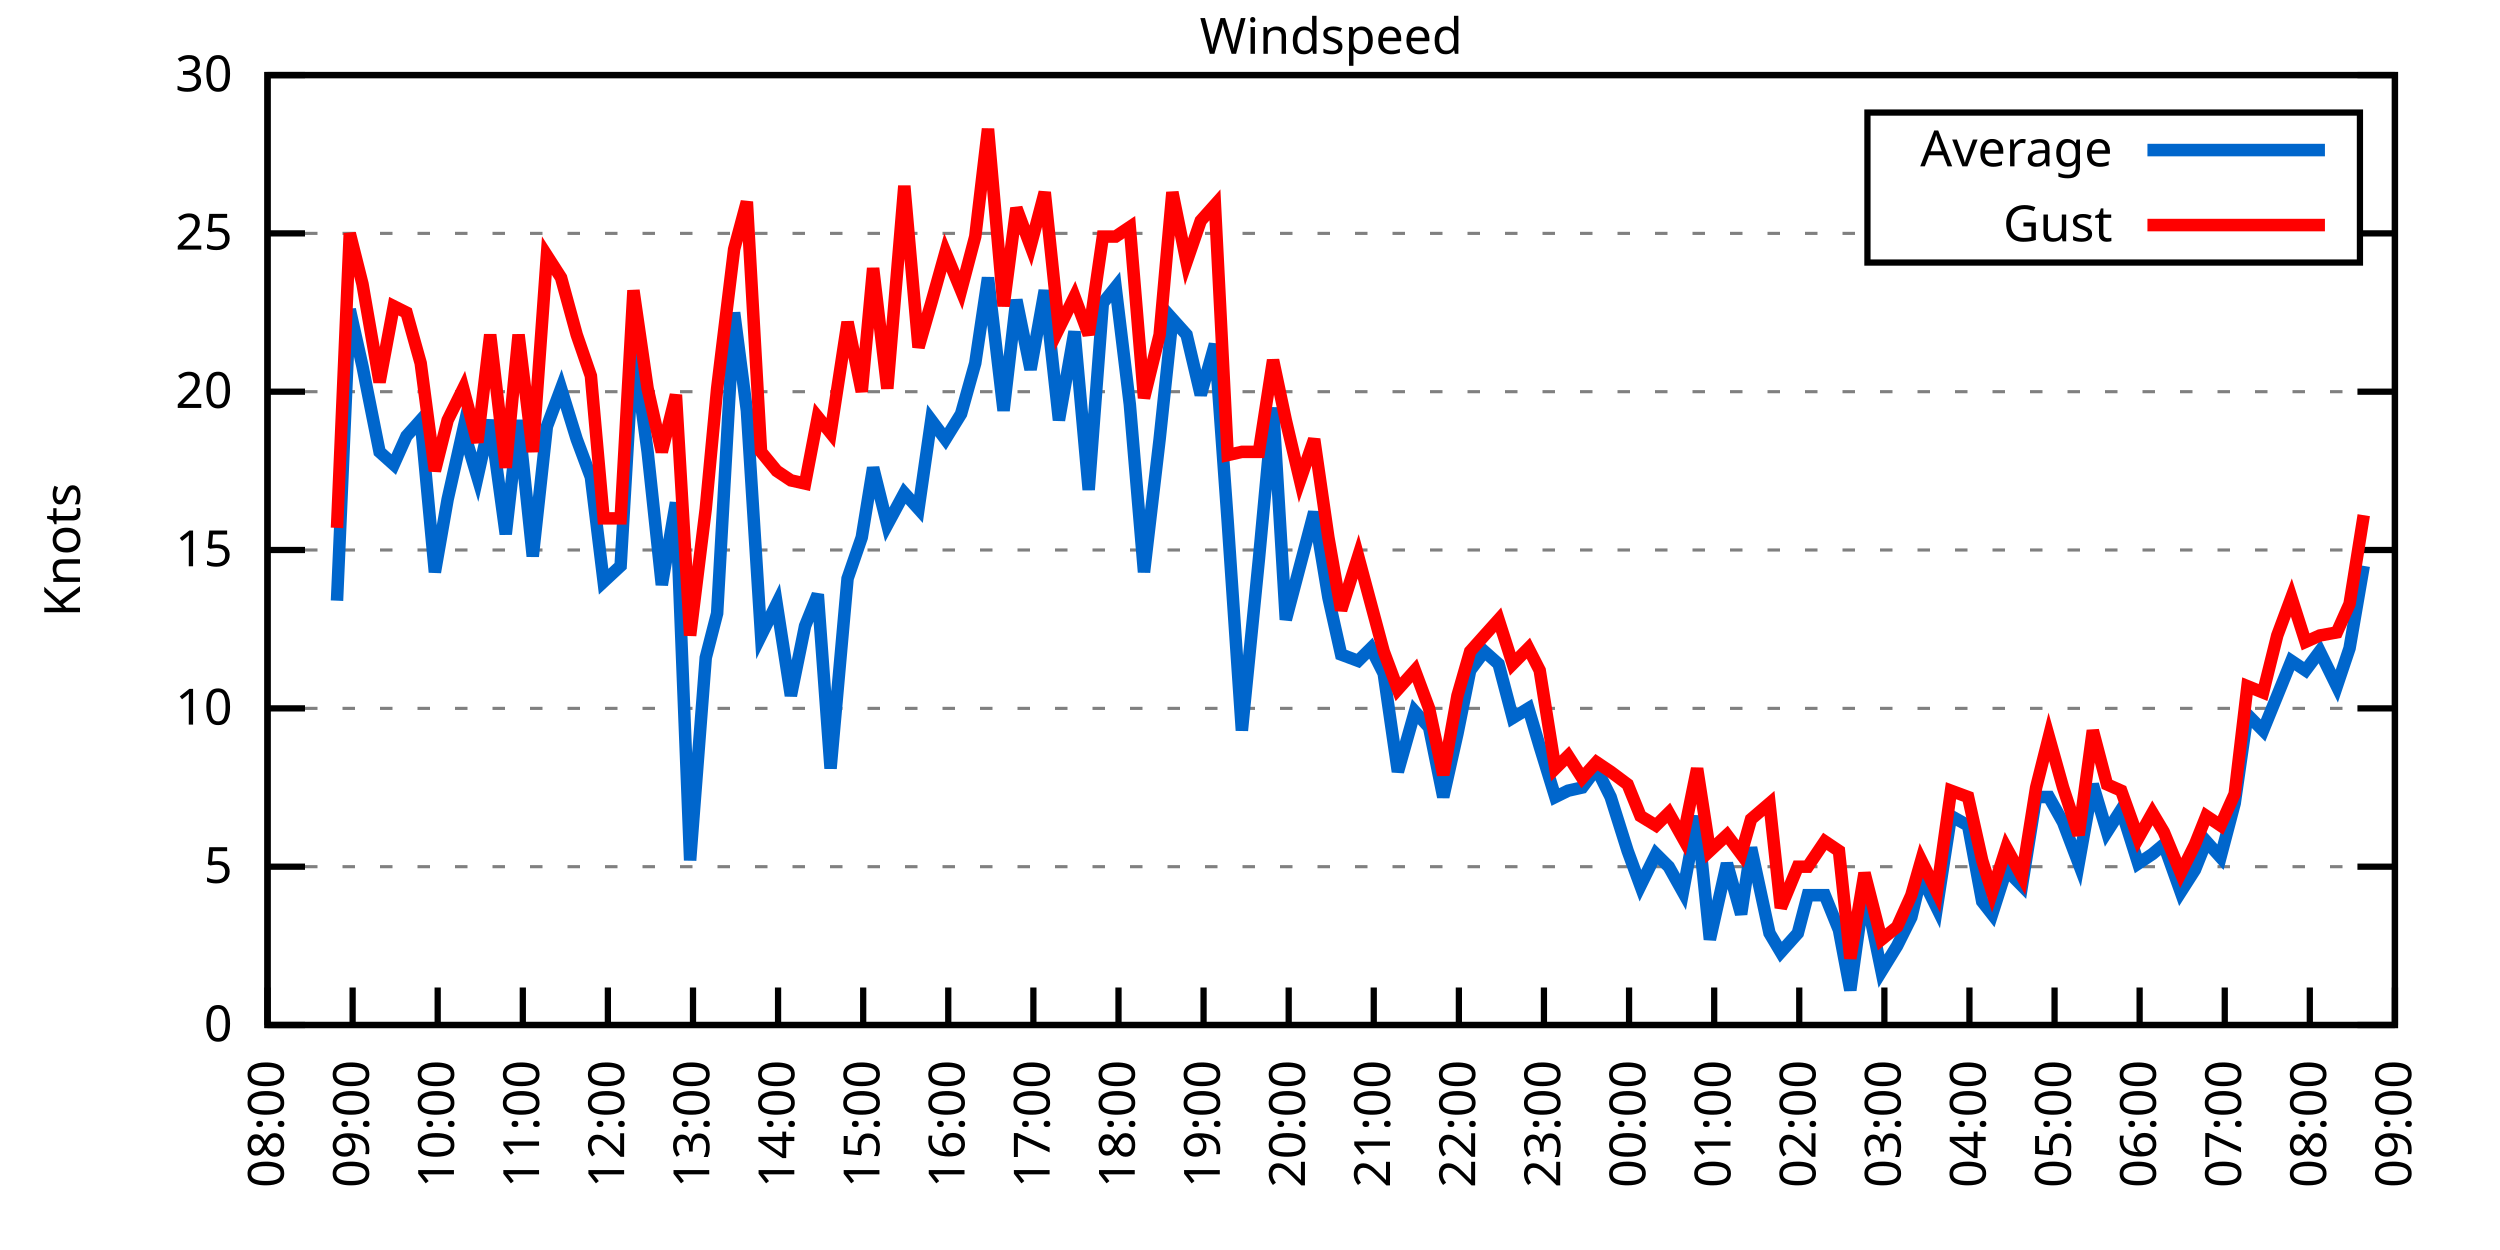
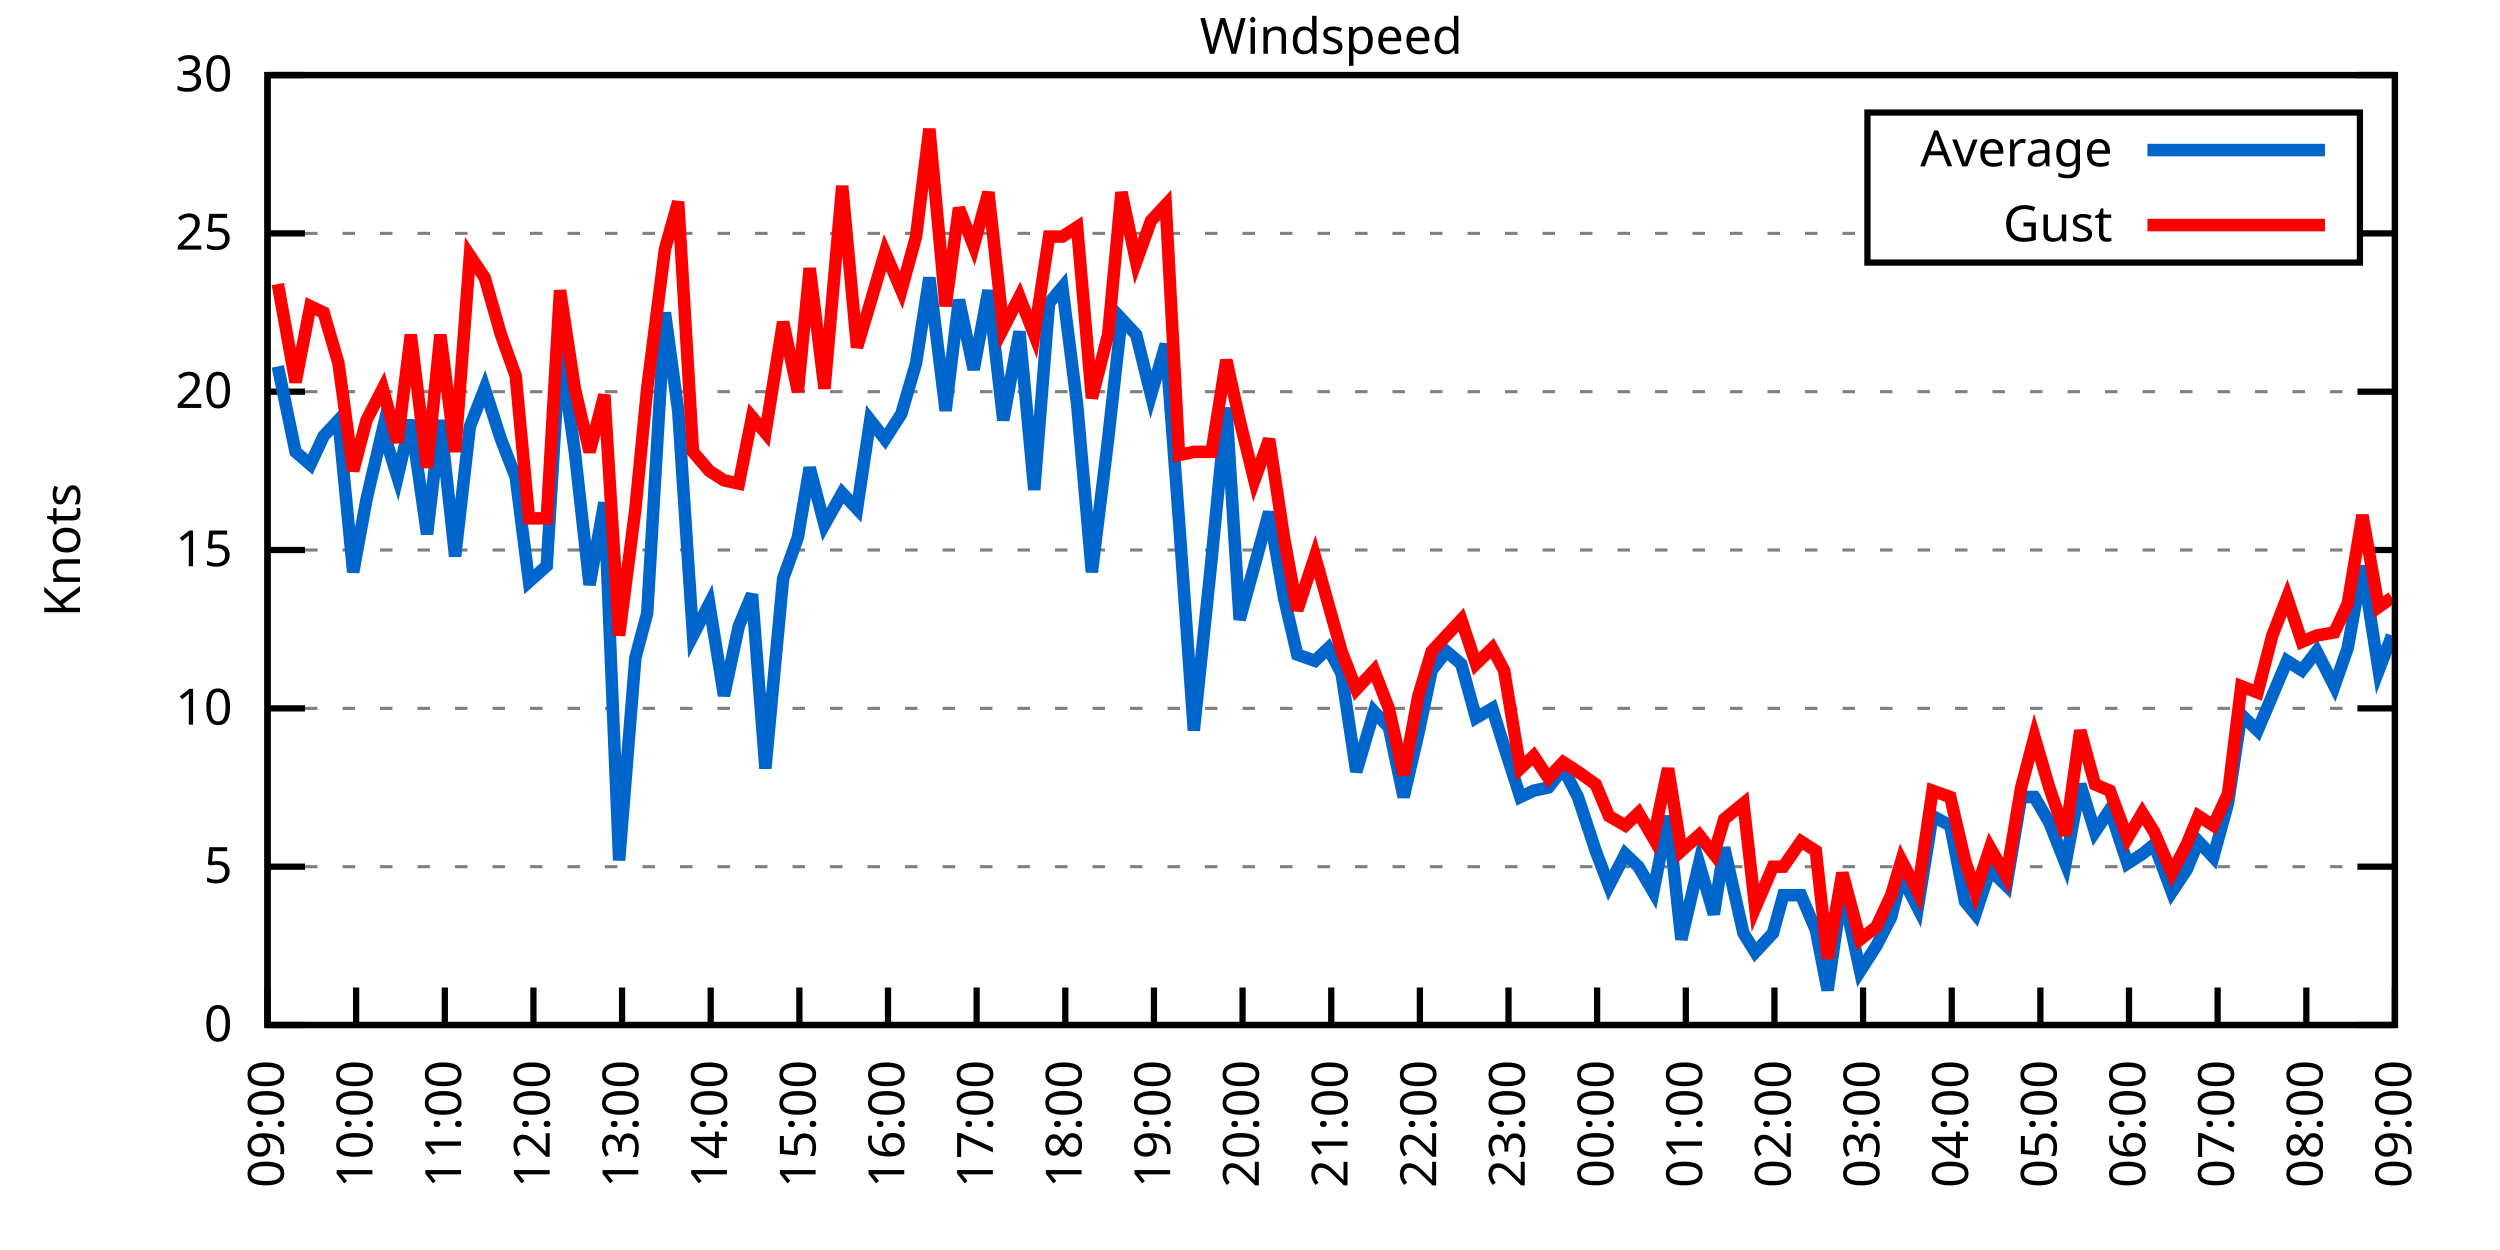
<svg xmlns="http://www.w3.org/2000/svg" xmlns:xlink="http://www.w3.org/1999/xlink" width="400" height="200" viewBox="0 0 400 200">
  <g id="gnuplot_canvas">
    <rect x="0" y="0" width="400" height="200" fill="none" />
    <defs>
      <circle id="gpDot" r="0.5" stroke-width="0.5" stroke="currentColor" />
      <path id="gpPt0" stroke-width="0.333" stroke="currentColor" d="M-1,0 h2 M0,-1 v2" />
      <path id="gpPt1" stroke-width="0.333" stroke="currentColor" d="M-1,-1 L1,1 M1,-1 L-1,1" />
      <path id="gpPt2" stroke-width="0.333" stroke="currentColor" d="M-1,0 L1,0 M0,-1 L0,1 M-1,-1 L1,1 M-1,1 L1,-1" />
      <rect id="gpPt3" stroke-width="0.333" stroke="currentColor" x="-1" y="-1" width="2" height="2" />
      <rect id="gpPt4" stroke-width="0.333" stroke="currentColor" fill="currentColor" x="-1" y="-1" width="2" height="2" />
      <circle id="gpPt5" stroke-width="0.333" stroke="currentColor" cx="0" cy="0" r="1" />
      <use xlink:href="#gpPt5" id="gpPt6" fill="currentColor" stroke="none" />
      <path id="gpPt7" stroke-width="0.333" stroke="currentColor" d="M0,-1.33 L-1.33,0.67 L1.33,0.67 z" />
      <use xlink:href="#gpPt7" id="gpPt8" fill="currentColor" stroke="none" />
      <use xlink:href="#gpPt7" id="gpPt9" stroke="currentColor" transform="rotate(180)" />
      <use xlink:href="#gpPt9" id="gpPt10" fill="currentColor" stroke="none" />
      <use xlink:href="#gpPt3" id="gpPt11" stroke="currentColor" transform="rotate(45)" />
      <use xlink:href="#gpPt11" id="gpPt12" fill="currentColor" stroke="none" />
      <path id="gpPt13" stroke-width="0.333" stroke="currentColor" d="M0,1.330 L1.265,0.411 L0.782,-1.067 L-0.782,-1.076 L-1.265,0.411 z" />
      <use xlink:href="#gpPt13" id="gpPt14" fill="currentColor" stroke="none" />
      <filter id="textbox" filterUnits="objectBoundingBox" x="0" y="0" height="1" width="1">
        <feFlood flood-color="white" flood-opacity="1" result="bgnd" />
        <feComposite in="SourceGraphic" in2="bgnd" operator="atop" />
      </filter>
      <filter id="greybox" filterUnits="objectBoundingBox" x="0" y="0" height="1" width="1">
        <feFlood flood-color="lightgrey" flood-opacity="1" result="grey" />
        <feComposite in="SourceGraphic" in2="grey" operator="atop" />
      </filter>
    </defs>
    <g fill="none" color="white" stroke="currentColor" stroke-width="1.00" stroke-linecap="butt" stroke-linejoin="miter">
</g>
    <g fill="none" color="black" stroke="currentColor" stroke-width="1.00" stroke-linecap="butt" stroke-linejoin="miter">
      <g stroke="none" shape-rendering="crispEdges">
        <polygon fill="rgb(255, 255, 255)" points="42.80,164.00 383.18,164.00 383.18,12.02 42.80,12.02 " />
      </g>
    </g>
    <g fill="none" color="black" stroke="currentColor" stroke-width="1.00" stroke-linecap="butt" stroke-linejoin="miter">
</g>
    <g fill="none" color="black" stroke="black" stroke-width="0.50" stroke-linecap="butt" stroke-linejoin="miter">
</g>
    <g fill="none" color="gray" stroke="currentColor" stroke-width="0.50" stroke-linecap="butt" stroke-linejoin="miter">
      <path stroke="gray" stroke-dasharray="2,4" class="gridline" d="M42.80,164.00 L383.19,164.00  " />
    </g>
    <g fill="none" color="gray" stroke="gray" stroke-width="1.00" stroke-linecap="butt" stroke-linejoin="miter">
</g>
    <g fill="none" color="black" stroke="currentColor" stroke-width="1.00" stroke-linecap="butt" stroke-linejoin="miter">
      <path stroke="black" d="M42.80,164.00 L48.80,164.00 M383.19,164.00 L377.19,164.00  " />
      <g transform="translate(37.20,166.60)" stroke="none" fill="black" font-family="Sans" font-size="8.00" text-anchor="end">
        <text>
          <tspan font-family="Sans"> 0</tspan>
        </text>
      </g>
    </g>
    <g fill="none" color="black" stroke="currentColor" stroke-width="1.00" stroke-linecap="butt" stroke-linejoin="miter">
</g>
    <g fill="none" color="black" stroke="black" stroke-width="0.50" stroke-linecap="butt" stroke-linejoin="miter">
</g>
    <g fill="none" color="gray" stroke="currentColor" stroke-width="0.50" stroke-linecap="butt" stroke-linejoin="miter">
      <path stroke="gray" stroke-dasharray="2,4" class="gridline" d="M42.80,138.67 L383.19,138.67  " />
    </g>
    <g fill="none" color="gray" stroke="gray" stroke-width="1.00" stroke-linecap="butt" stroke-linejoin="miter">
</g>
    <g fill="none" color="black" stroke="currentColor" stroke-width="1.00" stroke-linecap="butt" stroke-linejoin="miter">
      <path stroke="black" d="M42.80,138.67 L48.80,138.67 M383.19,138.67 L377.19,138.67  " />
      <g transform="translate(37.20,141.27)" stroke="none" fill="black" font-family="Sans" font-size="8.00" text-anchor="end">
        <text>
          <tspan font-family="Sans"> 5</tspan>
        </text>
      </g>
    </g>
    <g fill="none" color="black" stroke="currentColor" stroke-width="1.00" stroke-linecap="butt" stroke-linejoin="miter">
</g>
    <g fill="none" color="black" stroke="black" stroke-width="0.50" stroke-linecap="butt" stroke-linejoin="miter">
</g>
    <g fill="none" color="gray" stroke="currentColor" stroke-width="0.50" stroke-linecap="butt" stroke-linejoin="miter">
      <path stroke="gray" stroke-dasharray="2,4" class="gridline" d="M42.80,113.34 L383.19,113.34  " />
    </g>
    <g fill="none" color="gray" stroke="gray" stroke-width="1.00" stroke-linecap="butt" stroke-linejoin="miter">
</g>
    <g fill="none" color="black" stroke="currentColor" stroke-width="1.00" stroke-linecap="butt" stroke-linejoin="miter">
      <path stroke="black" d="M42.80,113.34 L48.80,113.34 M383.19,113.34 L377.19,113.34  " />
      <g transform="translate(37.20,115.94)" stroke="none" fill="black" font-family="Sans" font-size="8.00" text-anchor="end">
        <text>
          <tspan font-family="Sans"> 10</tspan>
        </text>
      </g>
    </g>
    <g fill="none" color="black" stroke="currentColor" stroke-width="1.00" stroke-linecap="butt" stroke-linejoin="miter">
</g>
    <g fill="none" color="black" stroke="black" stroke-width="0.50" stroke-linecap="butt" stroke-linejoin="miter">
</g>
    <g fill="none" color="gray" stroke="currentColor" stroke-width="0.50" stroke-linecap="butt" stroke-linejoin="miter">
      <path stroke="gray" stroke-dasharray="2,4" class="gridline" d="M42.80,88.00 L383.19,88.00  " />
    </g>
    <g fill="none" color="gray" stroke="gray" stroke-width="1.00" stroke-linecap="butt" stroke-linejoin="miter">
</g>
    <g fill="none" color="black" stroke="currentColor" stroke-width="1.00" stroke-linecap="butt" stroke-linejoin="miter">
      <path stroke="black" d="M42.80,88.00 L48.80,88.00 M383.19,88.00 L377.19,88.00  " />
      <g transform="translate(37.20,90.60)" stroke="none" fill="black" font-family="Sans" font-size="8.00" text-anchor="end">
        <text>
          <tspan font-family="Sans"> 15</tspan>
        </text>
      </g>
    </g>
    <g fill="none" color="black" stroke="currentColor" stroke-width="1.00" stroke-linecap="butt" stroke-linejoin="miter">
</g>
    <g fill="none" color="black" stroke="black" stroke-width="0.50" stroke-linecap="butt" stroke-linejoin="miter">
</g>
    <g fill="none" color="gray" stroke="currentColor" stroke-width="0.50" stroke-linecap="butt" stroke-linejoin="miter">
      <path stroke="gray" stroke-dasharray="2,4" class="gridline" d="M42.80,62.67 L383.19,62.67  " />
    </g>
    <g fill="none" color="gray" stroke="gray" stroke-width="1.00" stroke-linecap="butt" stroke-linejoin="miter">
</g>
    <g fill="none" color="black" stroke="currentColor" stroke-width="1.00" stroke-linecap="butt" stroke-linejoin="miter">
      <path stroke="black" d="M42.80,62.67 L48.80,62.67 M383.19,62.67 L377.19,62.67  " />
      <g transform="translate(37.20,65.27)" stroke="none" fill="black" font-family="Sans" font-size="8.00" text-anchor="end">
        <text>
          <tspan font-family="Sans"> 20</tspan>
        </text>
      </g>
    </g>
    <g fill="none" color="black" stroke="currentColor" stroke-width="1.00" stroke-linecap="butt" stroke-linejoin="miter">
</g>
    <g fill="none" color="black" stroke="black" stroke-width="0.50" stroke-linecap="butt" stroke-linejoin="miter">
</g>
    <g fill="none" color="gray" stroke="currentColor" stroke-width="0.50" stroke-linecap="butt" stroke-linejoin="miter">
      <path stroke="gray" stroke-dasharray="2,4" class="gridline" d="M42.80,37.34 L298.79,37.34 M377.59,37.34 L383.19,37.34  " />
    </g>
    <g fill="none" color="gray" stroke="gray" stroke-width="1.00" stroke-linecap="butt" stroke-linejoin="miter">
</g>
    <g fill="none" color="black" stroke="currentColor" stroke-width="1.00" stroke-linecap="butt" stroke-linejoin="miter">
      <path stroke="black" d="M42.80,37.34 L48.80,37.34 M383.19,37.34 L377.19,37.34  " />
      <g transform="translate(37.20,39.94)" stroke="none" fill="black" font-family="Sans" font-size="8.00" text-anchor="end">
        <text>
          <tspan font-family="Sans"> 25</tspan>
        </text>
      </g>
    </g>
    <g fill="none" color="black" stroke="currentColor" stroke-width="1.00" stroke-linecap="butt" stroke-linejoin="miter">
</g>
    <g fill="none" color="black" stroke="black" stroke-width="0.50" stroke-linecap="butt" stroke-linejoin="miter">
</g>
    <g fill="none" color="gray" stroke="currentColor" stroke-width="0.50" stroke-linecap="butt" stroke-linejoin="miter">
      <path stroke="gray" stroke-dasharray="2,4" class="gridline" d="M42.80,12.01 L383.19,12.01  " />
    </g>
    <g fill="none" color="gray" stroke="gray" stroke-width="1.00" stroke-linecap="butt" stroke-linejoin="miter">
</g>
    <g fill="none" color="black" stroke="currentColor" stroke-width="1.00" stroke-linecap="butt" stroke-linejoin="miter">
      <path stroke="black" d="M42.80,12.01 L48.80,12.01 M383.19,12.01 L377.19,12.01  " />
      <g transform="translate(37.20,14.61)" stroke="none" fill="black" font-family="Sans" font-size="8.00" text-anchor="end">
        <text>
          <tspan font-family="Sans"> 30</tspan>
        </text>
      </g>
    </g>
    <g fill="none" color="black" stroke="currentColor" stroke-width="1.00" stroke-linecap="butt" stroke-linejoin="miter">
      <path stroke="black" d="M42.80,164.00 L42.80,158.00  " />
      <g transform="translate(45.40,169.60) rotate(270.00)" stroke="none" fill="black" font-family="Sans" font-size="8.00" text-anchor="end">
        <text>
-           <tspan font-family="Sans">08:00</tspan>
-         </text>
-       </g>
-     </g>
-     <g fill="none" color="black" stroke="currentColor" stroke-width="1.00" stroke-linecap="butt" stroke-linejoin="miter">
-       <path stroke="black" d="M56.42,164.00 L56.42,158.00  " />
-       <g transform="translate(59.02,169.60) rotate(270.00)" stroke="none" fill="black" font-family="Sans" font-size="8.00" text-anchor="end">
-         <text>
          <tspan font-family="Sans">09:00</tspan>
        </text>
      </g>
    </g>
    <g fill="none" color="black" stroke="currentColor" stroke-width="1.00" stroke-linecap="butt" stroke-linejoin="miter">
-       <path stroke="black" d="M70.03,164.00 L70.03,158.00  " />
-       <g transform="translate(72.63,169.60) rotate(270.00)" stroke="none" fill="black" font-family="Sans" font-size="8.00" text-anchor="end">
+       <path stroke="black" d="M56.98,164.00 L56.98,158.00  " />
+       <g transform="translate(59.58,169.60) rotate(270.00)" stroke="none" fill="black" font-family="Sans" font-size="8.00" text-anchor="end">
        <text>
          <tspan font-family="Sans">10:00</tspan>
        </text>
      </g>
    </g>
    <g fill="none" color="black" stroke="currentColor" stroke-width="1.00" stroke-linecap="butt" stroke-linejoin="miter">
-       <path stroke="black" d="M83.65,164.00 L83.65,158.00  " />
-       <g transform="translate(86.25,169.60) rotate(270.00)" stroke="none" fill="black" font-family="Sans" font-size="8.00" text-anchor="end">
+       <path stroke="black" d="M71.17,164.00 L71.17,158.00  " />
+       <g transform="translate(73.77,169.60) rotate(270.00)" stroke="none" fill="black" font-family="Sans" font-size="8.00" text-anchor="end">
        <text>
          <tspan font-family="Sans">11:00</tspan>
        </text>
      </g>
    </g>
    <g fill="none" color="black" stroke="currentColor" stroke-width="1.00" stroke-linecap="butt" stroke-linejoin="miter">
-       <path stroke="black" d="M97.26,164.00 L97.26,158.00  " />
-       <g transform="translate(99.86,169.60) rotate(270.00)" stroke="none" fill="black" font-family="Sans" font-size="8.00" text-anchor="end">
+       <path stroke="black" d="M85.35,164.00 L85.35,158.00  " />
+       <g transform="translate(87.95,169.60) rotate(270.00)" stroke="none" fill="black" font-family="Sans" font-size="8.00" text-anchor="end">
        <text>
          <tspan font-family="Sans">12:00</tspan>
        </text>
      </g>
    </g>
    <g fill="none" color="black" stroke="currentColor" stroke-width="1.00" stroke-linecap="butt" stroke-linejoin="miter">
-       <path stroke="black" d="M110.88,164.00 L110.88,158.00  " />
-       <g transform="translate(113.48,169.60) rotate(270.00)" stroke="none" fill="black" font-family="Sans" font-size="8.00" text-anchor="end">
+       <path stroke="black" d="M99.53,164.00 L99.53,158.00  " />
+       <g transform="translate(102.13,169.60) rotate(270.00)" stroke="none" fill="black" font-family="Sans" font-size="8.00" text-anchor="end">
        <text>
          <tspan font-family="Sans">13:00</tspan>
        </text>
      </g>
    </g>
    <g fill="none" color="black" stroke="currentColor" stroke-width="1.00" stroke-linecap="butt" stroke-linejoin="miter">
-       <path stroke="black" d="M124.49,164.00 L124.49,158.00  " />
-       <g transform="translate(127.09,169.60) rotate(270.00)" stroke="none" fill="black" font-family="Sans" font-size="8.00" text-anchor="end">
+       <path stroke="black" d="M113.71,164.00 L113.71,158.00  " />
+       <g transform="translate(116.31,169.60) rotate(270.00)" stroke="none" fill="black" font-family="Sans" font-size="8.00" text-anchor="end">
        <text>
          <tspan font-family="Sans">14:00</tspan>
        </text>
      </g>
    </g>
    <g fill="none" color="black" stroke="currentColor" stroke-width="1.00" stroke-linecap="butt" stroke-linejoin="miter">
-       <path stroke="black" d="M138.11,164.00 L138.11,158.00  " />
-       <g transform="translate(140.71,169.60) rotate(270.00)" stroke="none" fill="black" font-family="Sans" font-size="8.00" text-anchor="end">
+       <path stroke="black" d="M127.90,164.00 L127.90,158.00  " />
+       <g transform="translate(130.50,169.60) rotate(270.00)" stroke="none" fill="black" font-family="Sans" font-size="8.00" text-anchor="end">
        <text>
          <tspan font-family="Sans">15:00</tspan>
        </text>
      </g>
    </g>
    <g fill="none" color="black" stroke="currentColor" stroke-width="1.00" stroke-linecap="butt" stroke-linejoin="miter">
-       <path stroke="black" d="M151.72,164.00 L151.72,158.00  " />
-       <g transform="translate(154.32,169.60) rotate(270.00)" stroke="none" fill="black" font-family="Sans" font-size="8.00" text-anchor="end">
+       <path stroke="black" d="M142.08,164.00 L142.08,158.00  " />
+       <g transform="translate(144.68,169.60) rotate(270.00)" stroke="none" fill="black" font-family="Sans" font-size="8.00" text-anchor="end">
        <text>
          <tspan font-family="Sans">16:00</tspan>
        </text>
      </g>
    </g>
    <g fill="none" color="black" stroke="currentColor" stroke-width="1.00" stroke-linecap="butt" stroke-linejoin="miter">
-       <path stroke="black" d="M165.34,164.00 L165.34,158.00  " />
-       <g transform="translate(167.94,169.60) rotate(270.00)" stroke="none" fill="black" font-family="Sans" font-size="8.00" text-anchor="end">
+       <path stroke="black" d="M156.26,164.00 L156.26,158.00  " />
+       <g transform="translate(158.86,169.60) rotate(270.00)" stroke="none" fill="black" font-family="Sans" font-size="8.00" text-anchor="end">
        <text>
          <tspan font-family="Sans">17:00</tspan>
        </text>
      </g>
    </g>
    <g fill="none" color="black" stroke="currentColor" stroke-width="1.00" stroke-linecap="butt" stroke-linejoin="miter">
-       <path stroke="black" d="M178.96,164.00 L178.96,158.00  " />
-       <g transform="translate(181.56,169.60) rotate(270.00)" stroke="none" fill="black" font-family="Sans" font-size="8.00" text-anchor="end">
+       <path stroke="black" d="M170.45,164.00 L170.45,158.00  " />
+       <g transform="translate(173.05,169.60) rotate(270.00)" stroke="none" fill="black" font-family="Sans" font-size="8.00" text-anchor="end">
        <text>
          <tspan font-family="Sans">18:00</tspan>
        </text>
      </g>
    </g>
    <g fill="none" color="black" stroke="currentColor" stroke-width="1.00" stroke-linecap="butt" stroke-linejoin="miter">
-       <path stroke="black" d="M192.57,164.00 L192.57,158.00  " />
-       <g transform="translate(195.17,169.60) rotate(270.00)" stroke="none" fill="black" font-family="Sans" font-size="8.00" text-anchor="end">
+       <path stroke="black" d="M184.63,164.00 L184.63,158.00  " />
+       <g transform="translate(187.23,169.60) rotate(270.00)" stroke="none" fill="black" font-family="Sans" font-size="8.00" text-anchor="end">
        <text>
          <tspan font-family="Sans">19:00</tspan>
        </text>
      </g>
    </g>
    <g fill="none" color="black" stroke="currentColor" stroke-width="1.00" stroke-linecap="butt" stroke-linejoin="miter">
-       <path stroke="black" d="M206.19,164.00 L206.19,158.00  " />
-       <g transform="translate(208.79,169.60) rotate(270.00)" stroke="none" fill="black" font-family="Sans" font-size="8.00" text-anchor="end">
+       <path stroke="black" d="M198.81,164.00 L198.81,158.00  " />
+       <g transform="translate(201.41,169.60) rotate(270.00)" stroke="none" fill="black" font-family="Sans" font-size="8.00" text-anchor="end">
        <text>
          <tspan font-family="Sans">20:00</tspan>
        </text>
      </g>
    </g>
    <g fill="none" color="black" stroke="currentColor" stroke-width="1.00" stroke-linecap="butt" stroke-linejoin="miter">
-       <path stroke="black" d="M219.80,164.00 L219.80,158.00  " />
-       <g transform="translate(222.40,169.60) rotate(270.00)" stroke="none" fill="black" font-family="Sans" font-size="8.00" text-anchor="end">
+       <path stroke="black" d="M213.00,164.00 L213.00,158.00  " />
+       <g transform="translate(215.60,169.60) rotate(270.00)" stroke="none" fill="black" font-family="Sans" font-size="8.00" text-anchor="end">
        <text>
          <tspan font-family="Sans">21:00</tspan>
        </text>
      </g>
    </g>
    <g fill="none" color="black" stroke="currentColor" stroke-width="1.00" stroke-linecap="butt" stroke-linejoin="miter">
-       <path stroke="black" d="M233.42,164.00 L233.42,158.00  " />
-       <g transform="translate(236.02,169.60) rotate(270.00)" stroke="none" fill="black" font-family="Sans" font-size="8.00" text-anchor="end">
+       <path stroke="black" d="M227.18,164.00 L227.18,158.00  " />
+       <g transform="translate(229.78,169.60) rotate(270.00)" stroke="none" fill="black" font-family="Sans" font-size="8.00" text-anchor="end">
        <text>
          <tspan font-family="Sans">22:00</tspan>
        </text>
      </g>
    </g>
    <g fill="none" color="black" stroke="currentColor" stroke-width="1.00" stroke-linecap="butt" stroke-linejoin="miter">
-       <path stroke="black" d="M247.03,164.00 L247.03,158.00  " />
-       <g transform="translate(249.63,169.60) rotate(270.00)" stroke="none" fill="black" font-family="Sans" font-size="8.00" text-anchor="end">
+       <path stroke="black" d="M241.36,164.00 L241.36,158.00  " />
+       <g transform="translate(243.96,169.60) rotate(270.00)" stroke="none" fill="black" font-family="Sans" font-size="8.00" text-anchor="end">
        <text>
          <tspan font-family="Sans">23:00</tspan>
        </text>
      </g>
    </g>
    <g fill="none" color="black" stroke="currentColor" stroke-width="1.00" stroke-linecap="butt" stroke-linejoin="miter">
-       <path stroke="black" d="M260.65,164.00 L260.65,158.00  " />
-       <g transform="translate(263.25,169.60) rotate(270.00)" stroke="none" fill="black" font-family="Sans" font-size="8.00" text-anchor="end">
+       <path stroke="black" d="M255.54,164.00 L255.54,158.00  " />
+       <g transform="translate(258.14,169.60) rotate(270.00)" stroke="none" fill="black" font-family="Sans" font-size="8.00" text-anchor="end">
        <text>
          <tspan font-family="Sans">00:00</tspan>
        </text>
      </g>
    </g>
    <g fill="none" color="black" stroke="currentColor" stroke-width="1.00" stroke-linecap="butt" stroke-linejoin="miter">
-       <path stroke="black" d="M274.27,164.00 L274.27,158.00  " />
-       <g transform="translate(276.87,169.60) rotate(270.00)" stroke="none" fill="black" font-family="Sans" font-size="8.00" text-anchor="end">
+       <path stroke="black" d="M269.73,164.00 L269.73,158.00  " />
+       <g transform="translate(272.33,169.60) rotate(270.00)" stroke="none" fill="black" font-family="Sans" font-size="8.00" text-anchor="end">
        <text>
          <tspan font-family="Sans">01:00</tspan>
        </text>
      </g>
    </g>
    <g fill="none" color="black" stroke="currentColor" stroke-width="1.00" stroke-linecap="butt" stroke-linejoin="miter">
-       <path stroke="black" d="M287.88,164.00 L287.88,158.00  " />
-       <g transform="translate(290.48,169.60) rotate(270.00)" stroke="none" fill="black" font-family="Sans" font-size="8.00" text-anchor="end">
+       <path stroke="black" d="M283.91,164.00 L283.91,158.00  " />
+       <g transform="translate(286.51,169.60) rotate(270.00)" stroke="none" fill="black" font-family="Sans" font-size="8.00" text-anchor="end">
        <text>
          <tspan font-family="Sans">02:00</tspan>
        </text>
      </g>
    </g>
    <g fill="none" color="black" stroke="currentColor" stroke-width="1.00" stroke-linecap="butt" stroke-linejoin="miter">
-       <path stroke="black" d="M301.50,164.00 L301.50,158.00  " />
-       <g transform="translate(304.10,169.60) rotate(270.00)" stroke="none" fill="black" font-family="Sans" font-size="8.00" text-anchor="end">
+       <path stroke="black" d="M298.09,164.00 L298.09,158.00  " />
+       <g transform="translate(300.69,169.60) rotate(270.00)" stroke="none" fill="black" font-family="Sans" font-size="8.00" text-anchor="end">
        <text>
          <tspan font-family="Sans">03:00</tspan>
        </text>
      </g>
    </g>
    <g fill="none" color="black" stroke="currentColor" stroke-width="1.00" stroke-linecap="butt" stroke-linejoin="miter">
-       <path stroke="black" d="M315.11,164.00 L315.11,158.00  " />
-       <g transform="translate(317.71,169.60) rotate(270.00)" stroke="none" fill="black" font-family="Sans" font-size="8.00" text-anchor="end">
+       <path stroke="black" d="M312.28,164.00 L312.28,158.00  " />
+       <g transform="translate(314.88,169.60) rotate(270.00)" stroke="none" fill="black" font-family="Sans" font-size="8.00" text-anchor="end">
        <text>
          <tspan font-family="Sans">04:00</tspan>
        </text>
      </g>
    </g>
    <g fill="none" color="black" stroke="currentColor" stroke-width="1.00" stroke-linecap="butt" stroke-linejoin="miter">
-       <path stroke="black" d="M328.73,164.00 L328.73,158.00  " />
-       <g transform="translate(331.33,169.60) rotate(270.00)" stroke="none" fill="black" font-family="Sans" font-size="8.00" text-anchor="end">
+       <path stroke="black" d="M326.46,164.00 L326.46,158.00  " />
+       <g transform="translate(329.06,169.60) rotate(270.00)" stroke="none" fill="black" font-family="Sans" font-size="8.00" text-anchor="end">
        <text>
          <tspan font-family="Sans">05:00</tspan>
        </text>
      </g>
    </g>
    <g fill="none" color="black" stroke="currentColor" stroke-width="1.00" stroke-linecap="butt" stroke-linejoin="miter">
-       <path stroke="black" d="M342.34,164.00 L342.34,158.00  " />
-       <g transform="translate(344.94,169.60) rotate(270.00)" stroke="none" fill="black" font-family="Sans" font-size="8.00" text-anchor="end">
+       <path stroke="black" d="M340.64,164.00 L340.64,158.00  " />
+       <g transform="translate(343.24,169.60) rotate(270.00)" stroke="none" fill="black" font-family="Sans" font-size="8.00" text-anchor="end">
        <text>
          <tspan font-family="Sans">06:00</tspan>
        </text>
      </g>
    </g>
    <g fill="none" color="black" stroke="currentColor" stroke-width="1.00" stroke-linecap="butt" stroke-linejoin="miter">
-       <path stroke="black" d="M355.96,164.00 L355.96,158.00  " />
-       <g transform="translate(358.56,169.60) rotate(270.00)" stroke="none" fill="black" font-family="Sans" font-size="8.00" text-anchor="end">
+       <path stroke="black" d="M354.82,164.00 L354.82,158.00  " />
+       <g transform="translate(357.42,169.60) rotate(270.00)" stroke="none" fill="black" font-family="Sans" font-size="8.00" text-anchor="end">
        <text>
          <tspan font-family="Sans">07:00</tspan>
        </text>
      </g>
    </g>
    <g fill="none" color="black" stroke="currentColor" stroke-width="1.00" stroke-linecap="butt" stroke-linejoin="miter">
-       <path stroke="black" d="M369.57,164.00 L369.57,158.00  " />
-       <g transform="translate(372.17,169.60) rotate(270.00)" stroke="none" fill="black" font-family="Sans" font-size="8.00" text-anchor="end">
+       <path stroke="black" d="M369.01,164.00 L369.01,158.00  " />
+       <g transform="translate(371.61,169.60) rotate(270.00)" stroke="none" fill="black" font-family="Sans" font-size="8.00" text-anchor="end">
        <text>
          <tspan font-family="Sans">08:00</tspan>
        </text>
      </g>
    </g>
    <g fill="none" color="black" stroke="currentColor" stroke-width="1.00" stroke-linecap="butt" stroke-linejoin="miter">
      <path stroke="black" d="M383.19,164.00 L383.19,158.00  " />
      <g transform="translate(385.79,169.60) rotate(270.00)" stroke="none" fill="black" font-family="Sans" font-size="8.00" text-anchor="end">
        <text>
          <tspan font-family="Sans">09:00</tspan>
        </text>
      </g>
    </g>
    <g fill="none" color="black" stroke="currentColor" stroke-width="1.00" stroke-linecap="butt" stroke-linejoin="miter">
</g>
    <g fill="none" color="black" stroke="currentColor" stroke-width="1.00" stroke-linecap="butt" stroke-linejoin="miter">
      <path stroke="black" d="M42.80,12.01 L42.80,164.00 L383.19,164.00 L383.19,12.01 L42.80,12.01 Z  " />
    </g>
    <g fill="none" color="black" stroke="currentColor" stroke-width="1.00" stroke-linecap="butt" stroke-linejoin="miter">
</g>
    <g fill="none" color="black" stroke="currentColor" stroke-width="1.00" stroke-linecap="butt" stroke-linejoin="miter">
      <path stroke="black" d="M298.79,42.01 L298.79,18.01 L377.59,18.01 L377.59,42.01 L298.79,42.01 Z  " />
    </g>
    <g id="Windspeed_plot_1">
      <g fill="none" color="white" stroke="black" stroke-width="2.00" stroke-linecap="butt" stroke-linejoin="miter">
</g>
      <g fill="none" color="black" stroke="currentColor" stroke-width="2.00" stroke-linecap="butt" stroke-linejoin="miter">
        <g transform="translate(337.99,26.61)" stroke="none" fill="black" font-family="Sans" font-size="8.00" text-anchor="end">
          <text>
            <tspan font-family="Sans">Average</tspan>
          </text>
        </g>
      </g>
      <g fill="none" color="black" stroke="currentColor" stroke-width="2.00" stroke-linecap="butt" stroke-linejoin="miter">
-         <path stroke="rgb(  0, 102, 204)" d="M343.59,24.01 L371.99,24.01 M53.92,96.11 L55.96,49.50 L58.00,58.62 L60.73,72.30 L63.00,74.33 L65.04,69.77   L67.31,67.23 L69.58,91.55 L71.62,79.90 L74.12,68.75 L76.39,76.35 L78.43,67.23 L80.92,85.47 L82.97,67.23   L85.24,89.02 L87.50,68.25 L89.77,62.17 L92.27,70.27 L94.54,76.35 L96.58,93.07 L99.30,90.54 L101.35,55.58   L103.62,72.30 L105.89,93.58 L108.15,80.41 L110.42,137.66 L112.92,105.23 L114.74,98.14 L117.46,50.01 L119.50,65.71   L121.77,101.68 L124.27,96.62 L126.54,111.31 L128.81,100.16 L130.85,95.10 L132.89,122.96 L135.61,92.56 L137.88,85.98   L139.70,74.83 L141.97,83.95 L144.69,78.89 L146.96,81.42 L149.00,67.23 L151.27,70.27 L153.77,66.22 L156.04,58.11   L158.08,44.43 L160.57,65.71 L162.62,47.98 L164.89,59.13 L167.16,46.46 L169.43,67.23 L171.92,53.05 L174.19,78.38   L176.46,48.49 L178.50,45.95 L180.77,64.70 L183.04,91.55 L185.54,70.27 L187.58,51.02 L189.85,53.55 L192.12,63.18   L194.39,55.07 L196.43,83.45 L198.70,116.88 L201.42,89.52 L203.69,65.21 L205.73,99.15 L208.00,90.54 L210.27,81.93   L212.54,95.60 L214.58,104.72 L217.31,105.74 L219.35,103.71 L221.39,107.76 L223.66,123.47 L226.38,113.84 L228.65,116.38   L230.92,127.52 L233.19,117.39 L235.23,107.26 L237.50,104.22 L239.77,106.24 L242.04,114.86 L244.54,113.34 L246.35,119.42   L248.85,127.52 L250.89,126.51 L253.16,126.00 L255.43,122.96 L257.70,127.52 L260.42,136.14 L262.47,141.71 L264.96,136.64   L267.00,138.67 L269.27,142.72 L271.54,130.56 L273.58,150.32 L276.31,138.16 L278.58,146.27 L280.17,135.63 L283.12,149.31   L284.93,152.35 L287.65,149.31 L289.24,143.23 L291.97,143.23 L294.23,148.80 L296.05,158.43 L298.32,142.21 L301.04,155.39   L303.54,151.33 L305.81,146.77 L307.40,140.19 L309.89,145.25 L312.16,130.56 L314.89,132.08 L317.15,144.24 L318.74,146.27   L321.01,139.17 L323.51,141.71 L325.78,127.52 L327.82,127.52 L330.09,131.58 L332.59,138.16 L334.85,125.50 L337.12,133.10   L339.39,129.55 L342.12,138.16 L344.39,136.64 L346.20,135.12 L348.92,142.72 L351.19,139.17 L353.01,134.62 L355.28,137.15   L357.55,128.54 L359.59,114.35 L362.09,116.88 L364.36,111.31 L366.62,105.74 L368.89,107.26 L371.16,104.22 L373.89,109.79   L375.93,103.71 L378.20,90.54  " />
+         <path stroke="rgb(  0, 102, 204)" d="M343.59,24.01 L371.99,24.01 M44.45,58.62 L47.29,72.30 L49.66,74.33 L51.78,69.77 L54.15,67.23 L56.51,91.55   L58.64,79.90 L61.24,68.75 L63.60,76.35 L65.73,67.23 L68.33,85.47 L70.46,67.23 L72.82,89.02 L75.18,68.25   L77.55,62.17 L80.15,70.27 L82.51,76.35 L84.64,93.07 L87.48,90.54 L89.60,55.58 L91.97,72.30 L94.33,93.58   L96.70,80.41 L99.06,137.66 L101.66,105.23 L103.55,98.14 L106.39,50.01 L108.51,65.71 L110.88,101.68 L113.48,96.62   L115.84,111.31 L118.21,100.16 L120.33,95.10 L122.46,122.96 L125.30,92.56 L127.66,85.98 L129.55,74.83 L131.92,83.95   L134.75,78.89 L137.12,81.42 L139.24,67.23 L141.61,70.27 L144.21,66.22 L146.57,58.11 L148.70,44.43 L151.30,65.71   L153.43,47.98 L155.79,59.13 L158.15,46.46 L160.52,67.23 L163.12,53.05 L165.48,78.38 L167.85,48.49 L169.97,45.95   L172.34,64.70 L174.70,91.55 L177.30,70.27 L179.43,51.02 L181.79,53.55 L184.16,63.18 L186.52,55.07 L188.65,83.45   L191.01,116.88 L193.85,89.52 L196.21,65.21 L198.34,99.15 L200.70,90.54 L203.07,81.93 L205.43,95.60 L207.56,104.72   L210.39,105.74 L212.52,103.71 L214.65,107.76 L217.01,123.47 L219.85,113.84 L222.21,116.38 L224.58,127.52 L226.94,117.39   L229.07,107.26 L231.43,104.22 L233.80,106.24 L236.16,114.86 L238.76,113.34 L240.65,119.42 L243.25,127.52 L245.38,126.51   L247.74,126.00 L250.11,122.96 L252.47,127.52 L255.31,136.14 L257.43,141.71 L260.04,136.64 L262.16,138.67 L264.53,142.72   L266.89,130.56 L269.02,150.32 L271.85,138.16 L274.22,146.27 L275.87,135.63 L278.95,149.31 L280.84,152.35 L283.67,149.31   L285.33,143.23 L288.16,143.23 L290.53,148.80 L292.42,158.43 L294.78,142.21 L297.62,155.39 L300.22,151.33 L302.58,146.77   L304.24,140.19 L306.84,145.25 L309.20,130.56 L312.04,132.08 L314.40,144.24 L316.06,146.27 L318.42,139.17 L321.02,141.71   L323.39,127.52 L325.51,127.52 L327.88,131.58 L330.48,138.16 L332.84,125.50 L335.20,133.10 L337.57,129.55 L340.40,138.16   L342.77,136.64 L344.66,135.12 L347.50,142.72 L349.86,139.17 L351.75,134.62 L354.12,137.15 L356.48,128.54 L358.61,114.35   L361.21,116.88 L363.57,111.31 L365.93,105.74 L368.30,107.26 L370.66,104.22 L373.50,109.79 L375.63,103.71 L377.99,90.54   L380.59,107.26 L382.72,101.68  " />
      </g>
    </g>
    <g id="Windspeed_plot_2">
      <g fill="none" color="black" stroke="currentColor" stroke-width="2.00" stroke-linecap="butt" stroke-linejoin="miter">
        <g transform="translate(337.99,38.61)" stroke="none" fill="black" font-family="Sans" font-size="8.00" text-anchor="end">
          <text>
            <tspan font-family="Sans">Gust</tspan>
          </text>
        </g>
      </g>
      <g fill="none" color="black" stroke="currentColor" stroke-width="2.00" stroke-linecap="butt" stroke-linejoin="miter">
-         <path stroke="rgb(255,   0,   0)" d="M343.59,36.01 L371.99,36.01 M53.92,84.46 L55.96,37.34 L58.00,45.45 L60.73,61.15 L63.00,48.99 L65.04,50.01   L67.31,58.11 L69.58,75.34 L71.62,67.23 L74.12,62.17 L76.39,70.78 L78.43,53.55 L80.92,74.83 L82.97,53.55   L85.24,72.30 L87.50,40.89 L89.77,44.43 L92.27,53.55 L94.54,60.14 L96.58,82.94 L99.30,82.94 L101.35,46.46   L103.62,62.17 L105.89,72.30 L108.15,63.18 L110.42,101.68 L112.92,81.42 L114.74,62.17 L117.46,39.87 L119.50,32.28   L121.77,72.30 L124.27,75.34 L126.54,76.86 L128.81,77.37 L130.85,66.73 L132.89,69.26 L135.61,51.53 L137.88,62.67   L139.70,42.91 L141.97,62.17 L144.69,29.74 L146.96,55.58 L149.00,48.49 L151.27,40.38 L153.77,46.46 L156.04,37.85   L158.08,20.62 L160.57,48.99 L162.62,33.29 L164.89,39.37 L167.16,30.76 L169.43,52.54 L171.92,47.47 L174.19,53.55   L176.46,37.85 L178.50,37.85 L180.77,36.33 L183.04,63.69 L185.54,53.55 L187.58,30.76 L189.85,41.90 L192.12,35.32   L194.39,32.78 L196.43,72.81 L198.70,72.30 L201.42,72.30 L203.69,57.61 L205.73,67.23 L208.00,76.86 L210.27,70.27   L212.54,85.98 L214.58,97.63 L217.31,89.02 L219.35,96.62 L221.39,104.22 L223.66,110.30 L226.38,107.26 L228.65,113.34   L230.92,123.98 L233.19,111.31 L235.23,104.22 L237.50,101.68 L239.77,99.15 L242.04,106.24 L244.54,103.71 L246.35,107.26   L248.85,122.96 L250.89,120.94 L253.16,124.48 L255.43,121.95 L257.70,123.47 L260.42,125.50 L262.47,130.56 L264.96,132.08   L267.00,130.06 L269.27,134.11 L271.54,122.96 L273.58,136.14 L276.31,133.60 L278.58,136.64 L280.17,131.07 L283.12,128.54   L284.93,145.25 L287.65,138.67 L289.24,138.67 L291.97,134.62 L294.23,136.14 L296.05,153.36 L298.32,139.68 L301.04,150.32   L303.54,148.29 L305.81,143.23 L307.40,137.66 L309.89,142.72 L312.16,126.51 L314.89,127.52 L317.15,137.66 L318.74,142.72   L321.01,135.63 L323.51,140.19 L325.78,126.00 L327.82,117.90 L330.09,126.00 L332.59,133.60 L334.85,116.88 L337.12,125.50   L339.39,126.51 L342.12,134.11 L344.39,130.06 L346.20,133.10 L348.92,139.68 L351.19,135.12 L353.01,130.56 L355.28,132.08   L357.55,127.02 L359.59,109.79 L362.09,110.80 L364.36,101.68 L366.62,95.60 L368.89,102.70 L371.16,101.68 L373.89,101.18   L375.93,96.62 L378.20,82.43  " />
+         <path stroke="rgb(255,   0,   0)" d="M343.59,36.01 L371.99,36.01 M44.45,45.45 L47.29,61.15 L49.66,48.99 L51.78,50.01 L54.15,58.11 L56.51,75.34   L58.64,67.23 L61.24,62.17 L63.60,70.78 L65.73,53.55 L68.33,74.83 L70.46,53.55 L72.82,72.30 L75.18,40.89   L77.55,44.43 L80.15,53.55 L82.51,60.14 L84.64,82.94 L87.48,82.94 L89.60,46.46 L91.97,62.17 L94.33,72.30   L96.70,63.18 L99.06,101.68 L101.66,81.42 L103.55,62.17 L106.39,39.87 L108.51,32.28 L110.88,72.30 L113.48,75.34   L115.84,76.86 L118.21,77.37 L120.33,66.73 L122.46,69.26 L125.30,51.53 L127.66,62.67 L129.55,42.91 L131.92,62.17   L134.75,29.74 L137.12,55.58 L139.24,48.49 L141.61,40.38 L144.21,46.46 L146.57,37.85 L148.70,20.62 L151.30,48.99   L153.43,33.29 L155.79,39.37 L158.15,30.76 L160.52,52.54 L163.12,47.47 L165.48,53.55 L167.85,37.85 L169.97,37.85   L172.34,36.33 L174.70,63.69 L177.30,53.55 L179.43,30.76 L181.79,41.90 L184.16,35.32 L186.52,32.78 L188.65,72.81   L191.01,72.30 L193.85,72.30 L196.21,57.61 L198.34,67.23 L200.70,76.86 L203.07,70.27 L205.43,85.98 L207.56,97.63   L210.39,89.02 L212.52,96.62 L214.65,104.22 L217.01,110.30 L219.85,107.26 L222.21,113.34 L224.58,123.98 L226.94,111.31   L229.07,104.22 L231.43,101.68 L233.80,99.15 L236.16,106.24 L238.76,103.71 L240.65,107.26 L243.25,122.96 L245.38,120.94   L247.74,124.48 L250.11,121.95 L252.47,123.47 L255.31,125.50 L257.43,130.56 L260.04,132.08 L262.16,130.06 L264.53,134.11   L266.89,122.96 L269.02,136.14 L271.85,133.60 L274.22,136.64 L275.87,131.07 L278.95,128.54 L280.84,145.25 L283.67,138.67   L285.33,138.67 L288.16,134.62 L290.53,136.14 L292.42,153.36 L294.78,139.68 L297.62,150.32 L300.22,148.29 L302.58,143.23   L304.24,137.66 L306.84,142.72 L309.20,126.51 L312.04,127.52 L314.40,137.66 L316.06,142.72 L318.42,135.63 L321.02,140.19   L323.39,126.00 L325.51,117.90 L327.88,126.00 L330.48,133.60 L332.84,116.88 L335.20,125.50 L337.57,126.51 L340.40,134.11   L342.77,130.06 L344.66,133.10 L347.50,139.68 L349.86,135.12 L351.75,130.56 L354.12,132.08 L356.48,127.02 L358.61,109.79   L361.21,110.80 L363.57,101.68 L365.93,95.60 L368.30,102.70 L370.66,101.68 L373.50,101.18 L375.63,96.62 L377.99,82.43   L380.59,97.12 L382.72,95.60  " />
      </g>
    </g>
    <g fill="none" color="black" stroke="currentColor" stroke-width="2.00" stroke-linecap="butt" stroke-linejoin="miter">
</g>
    <g fill="none" color="black" stroke="black" stroke-width="1.00" stroke-linecap="butt" stroke-linejoin="miter">
</g>
    <g fill="none" color="black" stroke="currentColor" stroke-width="1.00" stroke-linecap="butt" stroke-linejoin="miter">
      <path stroke="black" d="M42.80,12.01 L42.80,164.00 L383.19,164.00 L383.19,12.01 L42.80,12.01 Z  " />
      <g transform="translate(12.80,88.01) rotate(270.00)" stroke="none" fill="black" font-family="Sans" font-size="8.00" text-anchor="middle">
        <text>
          <tspan font-family="Sans">Knots</tspan>
        </text>
      </g>
    </g>
    <g fill="none" color="black" stroke="currentColor" stroke-width="1.00" stroke-linecap="butt" stroke-linejoin="miter">
</g>
    <g fill="none" color="black" stroke="currentColor" stroke-width="1.00" stroke-linecap="butt" stroke-linejoin="miter">
      <g transform="translate(212.99,8.61)" stroke="none" fill="black" font-family="Sans" font-size="8.00" text-anchor="middle">
        <text>
          <tspan font-family="Sans">Windspeed</tspan>
        </text>
      </g>
    </g>
    <g fill="none" color="black" stroke="currentColor" stroke-width="1.00" stroke-linecap="butt" stroke-linejoin="miter">
</g>
  </g>
</svg>
